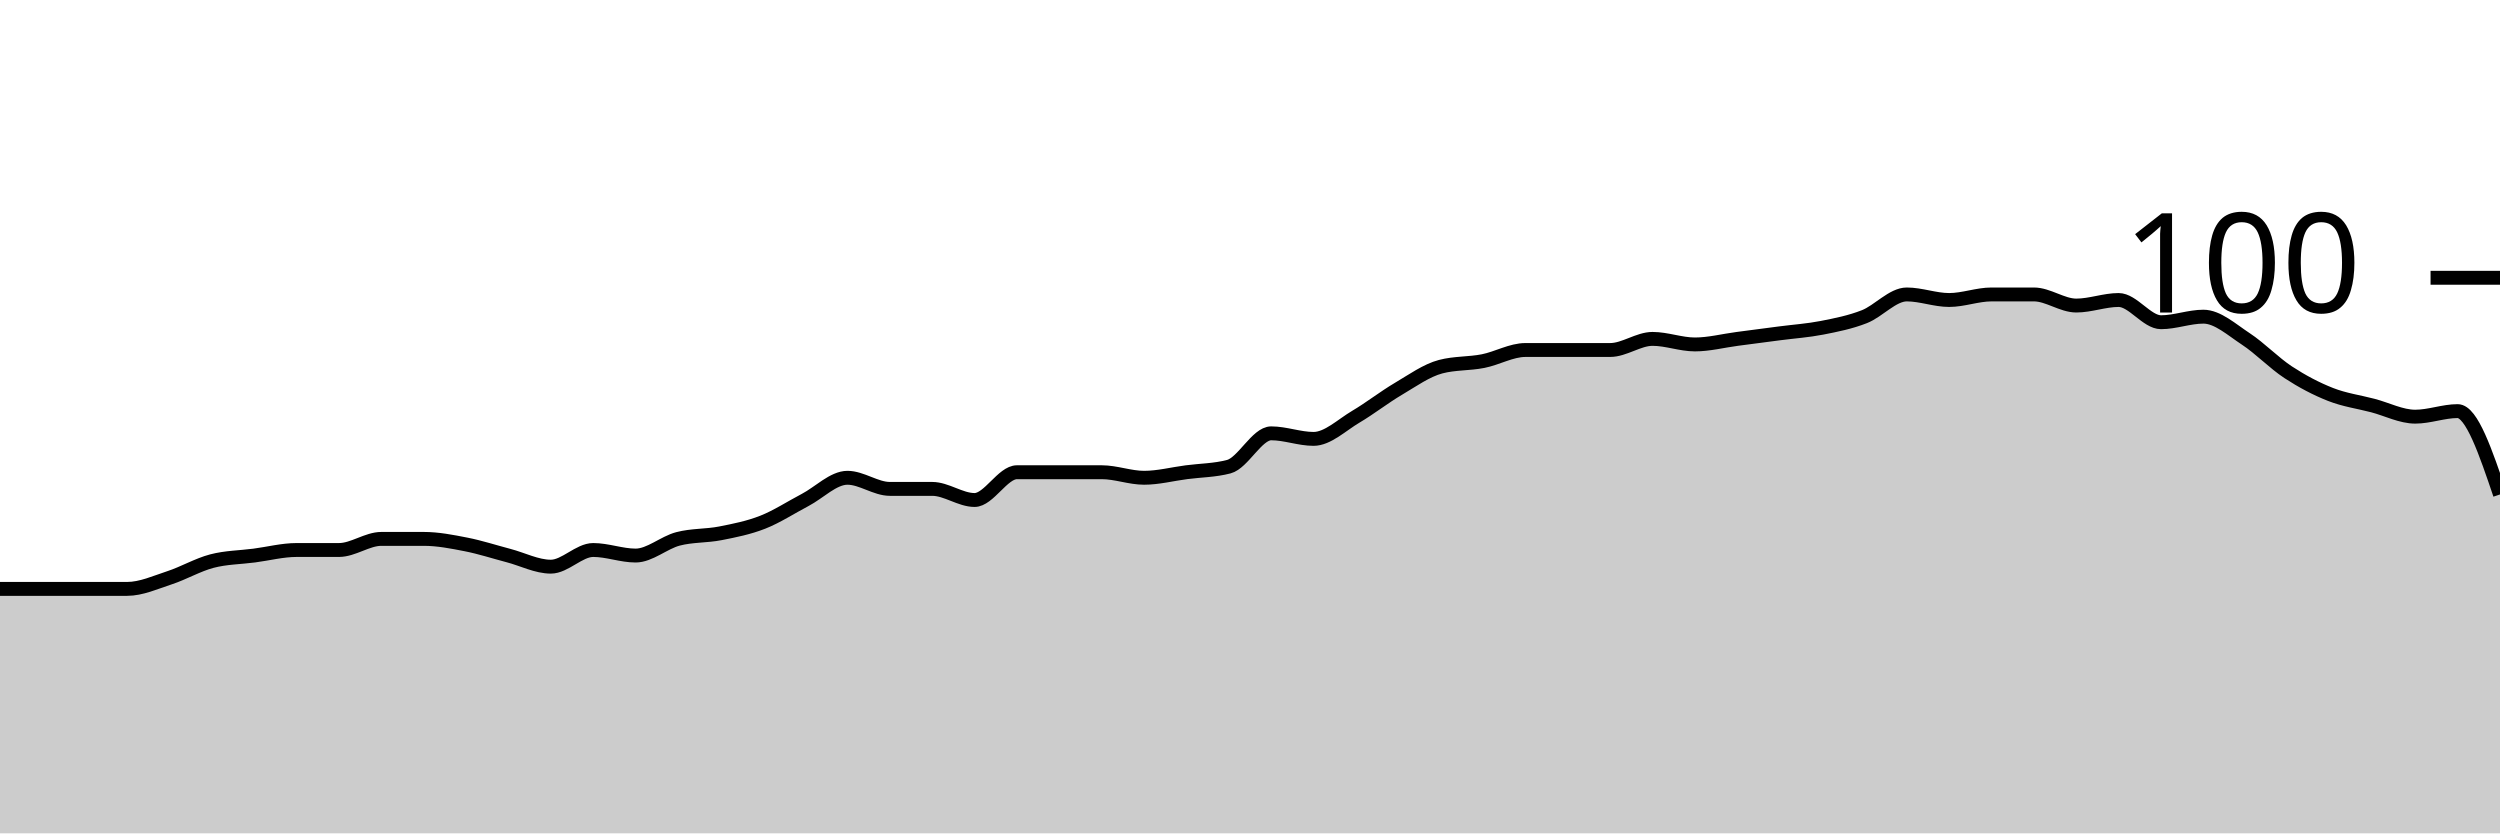
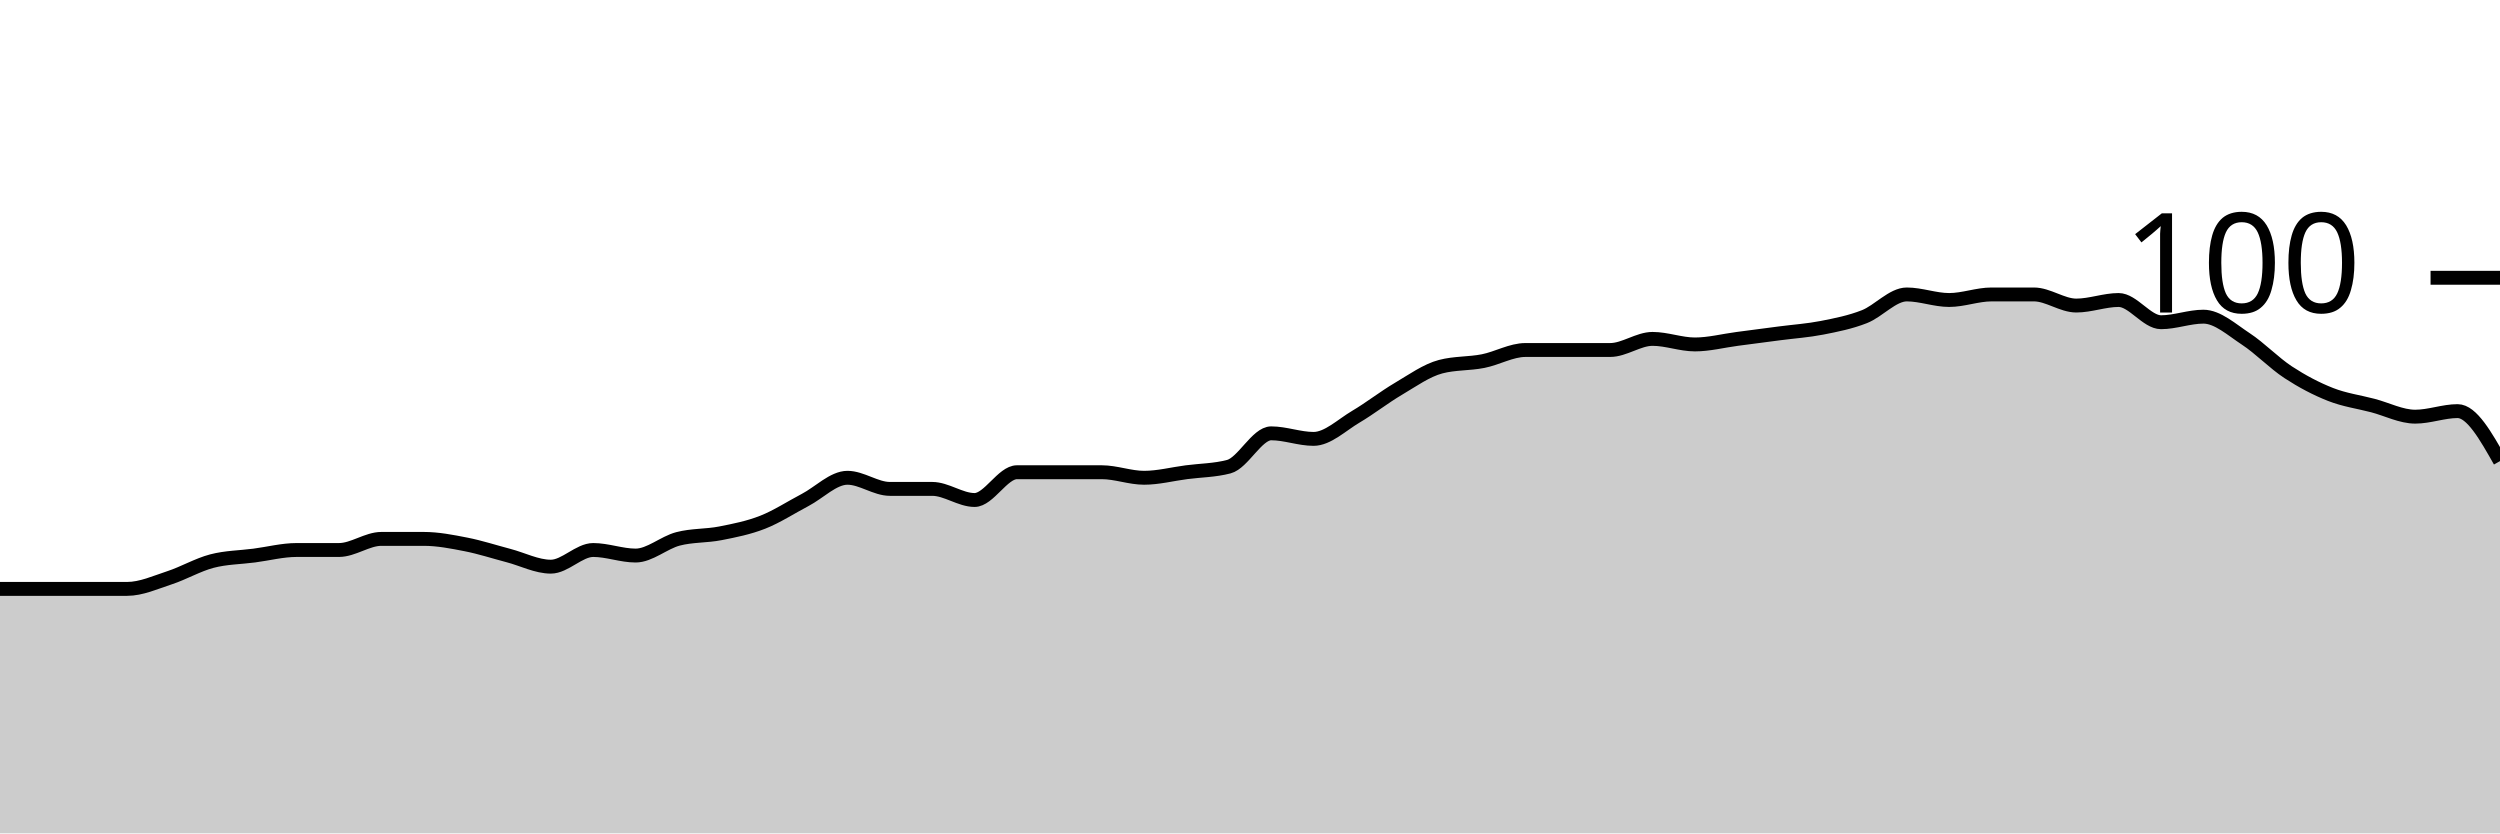
<svg xmlns="http://www.w3.org/2000/svg" viewBox="0 0 180 60">
  <g transform="translate(0,20)">
-     <path class="area" fill="rgba(0, 0, 0, 0.2)" d="M0,22.4C1.017,22.4,2.034,22.4,3.051,22.4C4.068,22.4,5.085,22.4,6.102,22.4C7.119,22.4,8.136,22.4,9.153,22.4C10.169,22.4,11.186,21.933,12.203,21.6C13.22,21.267,14.237,20.667,15.254,20.4C16.271,20.133,17.288,20.133,18.305,20C19.322,19.867,20.339,19.6,21.356,19.6C22.373,19.6,23.39,19.6,24.407,19.6C25.424,19.6,26.441,18.8,27.458,18.8C28.475,18.8,29.492,18.8,30.508,18.8C31.525,18.8,32.542,19,33.559,19.2C34.576,19.4,35.593,19.733,36.61,20C37.627,20.267,38.644,20.8,39.661,20.8C40.678,20.8,41.695,19.6,42.712,19.6C43.729,19.6,44.746,20,45.763,20C46.78,20,47.797,19.067,48.814,18.8C49.831,18.533,50.847,18.6,51.864,18.4C52.881,18.2,53.898,18,54.915,17.6C55.932,17.2,56.949,16.533,57.966,16C58.983,15.467,60,14.4,61.017,14.4C62.034,14.4,63.051,15.2,64.068,15.2C65.085,15.2,66.102,15.2,67.119,15.2C68.136,15.2,69.153,16,70.169,16C71.186,16,72.203,14,73.22,14C74.237,14,75.254,14,76.271,14C77.288,14,78.305,14,79.322,14C80.339,14,81.356,14.4,82.373,14.4C83.39,14.4,84.407,14.133,85.424,14C86.441,13.867,87.458,13.867,88.475,13.6C89.492,13.333,90.508,11.2,91.525,11.2C92.542,11.2,93.559,11.6,94.576,11.6C95.593,11.6,96.61,10.6,97.627,10C98.644,9.4,99.661,8.6,100.678,8C101.695,7.4,102.712,6.667,103.729,6.4C104.746,6.133,105.763,6.2,106.78,6C107.797,5.8,108.814,5.2,109.831,5.2C110.847,5.2,111.864,5.2,112.881,5.2C113.898,5.2,114.915,5.2,115.932,5.2C116.949,5.2,117.966,4.4,118.983,4.4C120,4.4,121.017,4.8,122.034,4.8C123.051,4.8,124.068,4.533,125.085,4.4C126.102,4.267,127.119,4.133,128.136,4C129.153,3.867,130.169,3.8,131.186,3.6C132.203,3.4,133.22,3.2,134.237,2.8C135.254,2.4,136.271,1.2,137.288,1.2C138.305,1.2,139.322,1.6,140.339,1.6C141.356,1.6,142.373,1.2,143.39,1.2C144.407,1.2,145.424,1.2,146.441,1.2C147.458,1.2,148.475,2,149.492,2C150.508,2,151.525,1.6,152.542,1.6C153.559,1.6,154.576,3.2,155.593,3.2C156.61,3.2,157.627,2.8,158.644,2.8C159.661,2.8,160.678,3.733,161.695,4.4C162.712,5.067,163.729,6.133,164.746,6.8C165.763,7.467,166.78,8,167.797,8.4C168.814,8.8,169.831,8.933,170.847,9.2C171.864,9.467,172.881,10,173.898,10C174.915,10,175.932,9.6,176.949,9.6C177.966,9.6,178.983,12.6,180,15.6L180,40C178.983,40,177.966,40,176.949,40C175.932,40,174.915,40,173.898,40C172.881,40,171.864,40,170.847,40C169.831,40,168.814,40,167.797,40C166.78,40,165.763,40,164.746,40C163.729,40,162.712,40,161.695,40C160.678,40,159.661,40,158.644,40C157.627,40,156.61,40,155.593,40C154.576,40,153.559,40,152.542,40C151.525,40,150.508,40,149.492,40C148.475,40,147.458,40,146.441,40C145.424,40,144.407,40,143.39,40C142.373,40,141.356,40,140.339,40C139.322,40,138.305,40,137.288,40C136.271,40,135.254,40,134.237,40C133.22,40,132.203,40,131.186,40C130.169,40,129.153,40,128.136,40C127.119,40,126.102,40,125.085,40C124.068,40,123.051,40,122.034,40C121.017,40,120,40,118.983,40C117.966,40,116.949,40,115.932,40C114.915,40,113.898,40,112.881,40C111.864,40,110.847,40,109.831,40C108.814,40,107.797,40,106.78,40C105.763,40,104.746,40,103.729,40C102.712,40,101.695,40,100.678,40C99.661,40,98.644,40,97.627,40C96.61,40,95.593,40,94.576,40C93.559,40,92.542,40,91.525,40C90.508,40,89.492,40,88.475,40C87.458,40,86.441,40,85.424,40C84.407,40,83.39,40,82.373,40C81.356,40,80.339,40,79.322,40C78.305,40,77.288,40,76.271,40C75.254,40,74.237,40,73.22,40C72.203,40,71.186,40,70.169,40C69.153,40,68.136,40,67.119,40C66.102,40,65.085,40,64.068,40C63.051,40,62.034,40,61.017,40C60,40,58.983,40,57.966,40C56.949,40,55.932,40,54.915,40C53.898,40,52.881,40,51.864,40C50.847,40,49.831,40,48.814,40C47.797,40,46.78,40,45.763,40C44.746,40,43.729,40,42.712,40C41.695,40,40.678,40,39.661,40C38.644,40,37.627,40,36.61,40C35.593,40,34.576,40,33.559,40C32.542,40,31.525,40,30.508,40C29.492,40,28.475,40,27.458,40C26.441,40,25.424,40,24.407,40C23.39,40,22.373,40,21.356,40C20.339,40,19.322,40,18.305,40C17.288,40,16.271,40,15.254,40C14.237,40,13.22,40,12.203,40C11.186,40,10.169,40,9.153,40C8.136,40,7.119,40,6.102,40C5.085,40,4.068,40,3.051,40C2.034,40,1.017,40,0,40Z" />
-     <path class="line" stroke="black" fill="none" d="M0,22.4C1.017,22.4,2.034,22.4,3.051,22.4C4.068,22.4,5.085,22.4,6.102,22.4C7.119,22.4,8.136,22.4,9.153,22.4C10.169,22.4,11.186,21.933,12.203,21.6C13.22,21.267,14.237,20.667,15.254,20.4C16.271,20.133,17.288,20.133,18.305,20C19.322,19.867,20.339,19.6,21.356,19.6C22.373,19.6,23.39,19.6,24.407,19.6C25.424,19.6,26.441,18.8,27.458,18.8C28.475,18.8,29.492,18.8,30.508,18.8C31.525,18.8,32.542,19,33.559,19.2C34.576,19.4,35.593,19.733,36.61,20C37.627,20.267,38.644,20.8,39.661,20.8C40.678,20.8,41.695,19.6,42.712,19.6C43.729,19.6,44.746,20,45.763,20C46.78,20,47.797,19.067,48.814,18.8C49.831,18.533,50.847,18.6,51.864,18.4C52.881,18.2,53.898,18,54.915,17.6C55.932,17.2,56.949,16.533,57.966,16C58.983,15.467,60,14.4,61.017,14.4C62.034,14.4,63.051,15.2,64.068,15.2C65.085,15.2,66.102,15.2,67.119,15.2C68.136,15.2,69.153,16,70.169,16C71.186,16,72.203,14,73.22,14C74.237,14,75.254,14,76.271,14C77.288,14,78.305,14,79.322,14C80.339,14,81.356,14.4,82.373,14.4C83.39,14.4,84.407,14.133,85.424,14C86.441,13.867,87.458,13.867,88.475,13.6C89.492,13.333,90.508,11.2,91.525,11.2C92.542,11.2,93.559,11.6,94.576,11.6C95.593,11.6,96.61,10.6,97.627,10C98.644,9.4,99.661,8.6,100.678,8C101.695,7.4,102.712,6.667,103.729,6.4C104.746,6.133,105.763,6.2,106.78,6C107.797,5.8,108.814,5.2,109.831,5.2C110.847,5.2,111.864,5.2,112.881,5.2C113.898,5.2,114.915,5.2,115.932,5.2C116.949,5.2,117.966,4.4,118.983,4.4C120,4.4,121.017,4.8,122.034,4.8C123.051,4.8,124.068,4.533,125.085,4.4C126.102,4.267,127.119,4.133,128.136,4C129.153,3.867,130.169,3.8,131.186,3.6C132.203,3.4,133.22,3.2,134.237,2.8C135.254,2.4,136.271,1.2,137.288,1.2C138.305,1.2,139.322,1.6,140.339,1.6C141.356,1.6,142.373,1.2,143.39,1.2C144.407,1.2,145.424,1.2,146.441,1.2C147.458,1.2,148.475,2,149.492,2C150.508,2,151.525,1.6,152.542,1.6C153.559,1.6,154.576,3.2,155.593,3.2C156.61,3.2,157.627,2.8,158.644,2.8C159.661,2.8,160.678,3.733,161.695,4.4C162.712,5.067,163.729,6.133,164.746,6.8C165.763,7.467,166.78,8,167.797,8.4C168.814,8.8,169.831,8.933,170.847,9.2C171.864,9.467,172.881,10,173.898,10C174.915,10,175.932,9.6,176.949,9.6C177.966,9.6,178.983,12.6,180,15.6" />
+     <path class="area" fill="rgba(0, 0, 0, 0.2)" d="M0,22.4C1.017,22.4,2.034,22.4,3.051,22.4C4.068,22.4,5.085,22.4,6.102,22.4C7.119,22.4,8.136,22.4,9.153,22.4C10.169,22.4,11.186,21.933,12.203,21.6C13.22,21.267,14.237,20.667,15.254,20.4C16.271,20.133,17.288,20.133,18.305,20C19.322,19.867,20.339,19.6,21.356,19.6C22.373,19.6,23.39,19.6,24.407,19.6C25.424,19.6,26.441,18.8,27.458,18.8C28.475,18.8,29.492,18.8,30.508,18.8C31.525,18.8,32.542,19,33.559,19.2C34.576,19.4,35.593,19.733,36.61,20C37.627,20.267,38.644,20.8,39.661,20.8C40.678,20.8,41.695,19.6,42.712,19.6C43.729,19.6,44.746,20,45.763,20C46.78,20,47.797,19.067,48.814,18.8C49.831,18.533,50.847,18.6,51.864,18.4C52.881,18.2,53.898,18,54.915,17.6C55.932,17.2,56.949,16.533,57.966,16C58.983,15.467,60,14.4,61.017,14.4C62.034,14.4,63.051,15.2,64.068,15.2C65.085,15.2,66.102,15.2,67.119,15.2C68.136,15.2,69.153,16,70.169,16C71.186,16,72.203,14,73.22,14C74.237,14,75.254,14,76.271,14C77.288,14,78.305,14,79.322,14C80.339,14,81.356,14.4,82.373,14.4C83.39,14.4,84.407,14.133,85.424,14C86.441,13.867,87.458,13.867,88.475,13.6C89.492,13.333,90.508,11.2,91.525,11.2C92.542,11.2,93.559,11.6,94.576,11.6C95.593,11.6,96.61,10.6,97.627,10C98.644,9.4,99.661,8.6,100.678,8C101.695,7.4,102.712,6.667,103.729,6.4C104.746,6.133,105.763,6.2,106.78,6C107.797,5.8,108.814,5.2,109.831,5.2C110.847,5.2,111.864,5.2,112.881,5.2C113.898,5.2,114.915,5.2,115.932,5.2C116.949,5.2,117.966,4.4,118.983,4.4C120,4.4,121.017,4.8,122.034,4.8C123.051,4.8,124.068,4.533,125.085,4.4C126.102,4.267,127.119,4.133,128.136,4C129.153,3.867,130.169,3.8,131.186,3.6C132.203,3.4,133.22,3.2,134.237,2.8C135.254,2.4,136.271,1.2,137.288,1.2C138.305,1.2,139.322,1.6,140.339,1.6C141.356,1.6,142.373,1.2,143.39,1.2C144.407,1.2,145.424,1.2,146.441,1.2C147.458,1.2,148.475,2,149.492,2C150.508,2,151.525,1.6,152.542,1.6C153.559,1.6,154.576,3.2,155.593,3.2C156.61,3.2,157.627,2.8,158.644,2.8C159.661,2.8,160.678,3.733,161.695,4.4C162.712,5.067,163.729,6.133,164.746,6.8C165.763,7.467,166.78,8,167.797,8.4C168.814,8.8,169.831,8.933,170.847,9.2C171.864,9.467,172.881,10,173.898,10C174.915,10,175.932,9.6,176.949,9.6C177.966,9.6,178.983,11.4,180,13.2L180,40C178.983,40,177.966,40,176.949,40C175.932,40,174.915,40,173.898,40C172.881,40,171.864,40,170.847,40C169.831,40,168.814,40,167.797,40C166.78,40,165.763,40,164.746,40C163.729,40,162.712,40,161.695,40C160.678,40,159.661,40,158.644,40C157.627,40,156.61,40,155.593,40C154.576,40,153.559,40,152.542,40C151.525,40,150.508,40,149.492,40C148.475,40,147.458,40,146.441,40C145.424,40,144.407,40,143.39,40C142.373,40,141.356,40,140.339,40C139.322,40,138.305,40,137.288,40C136.271,40,135.254,40,134.237,40C133.22,40,132.203,40,131.186,40C130.169,40,129.153,40,128.136,40C127.119,40,126.102,40,125.085,40C124.068,40,123.051,40,122.034,40C121.017,40,120,40,118.983,40C117.966,40,116.949,40,115.932,40C114.915,40,113.898,40,112.881,40C111.864,40,110.847,40,109.831,40C108.814,40,107.797,40,106.78,40C105.763,40,104.746,40,103.729,40C102.712,40,101.695,40,100.678,40C99.661,40,98.644,40,97.627,40C96.61,40,95.593,40,94.576,40C93.559,40,92.542,40,91.525,40C90.508,40,89.492,40,88.475,40C87.458,40,86.441,40,85.424,40C84.407,40,83.39,40,82.373,40C81.356,40,80.339,40,79.322,40C78.305,40,77.288,40,76.271,40C75.254,40,74.237,40,73.22,40C72.203,40,71.186,40,70.169,40C69.153,40,68.136,40,67.119,40C66.102,40,65.085,40,64.068,40C63.051,40,62.034,40,61.017,40C60,40,58.983,40,57.966,40C56.949,40,55.932,40,54.915,40C53.898,40,52.881,40,51.864,40C50.847,40,49.831,40,48.814,40C47.797,40,46.78,40,45.763,40C44.746,40,43.729,40,42.712,40C41.695,40,40.678,40,39.661,40C38.644,40,37.627,40,36.61,40C35.593,40,34.576,40,33.559,40C32.542,40,31.525,40,30.508,40C29.492,40,28.475,40,27.458,40C26.441,40,25.424,40,24.407,40C23.39,40,22.373,40,21.356,40C20.339,40,19.322,40,18.305,40C17.288,40,16.271,40,15.254,40C14.237,40,13.22,40,12.203,40C11.186,40,10.169,40,9.153,40C8.136,40,7.119,40,6.102,40C5.085,40,4.068,40,3.051,40C2.034,40,1.017,40,0,40Z" />
+     <path class="line" stroke="black" fill="none" d="M0,22.4C1.017,22.4,2.034,22.4,3.051,22.4C4.068,22.4,5.085,22.4,6.102,22.4C7.119,22.4,8.136,22.4,9.153,22.4C10.169,22.4,11.186,21.933,12.203,21.6C13.22,21.267,14.237,20.667,15.254,20.4C16.271,20.133,17.288,20.133,18.305,20C19.322,19.867,20.339,19.6,21.356,19.6C22.373,19.6,23.39,19.6,24.407,19.6C25.424,19.6,26.441,18.8,27.458,18.8C28.475,18.8,29.492,18.8,30.508,18.8C31.525,18.8,32.542,19,33.559,19.2C34.576,19.4,35.593,19.733,36.61,20C37.627,20.267,38.644,20.8,39.661,20.8C40.678,20.8,41.695,19.6,42.712,19.6C43.729,19.6,44.746,20,45.763,20C46.78,20,47.797,19.067,48.814,18.8C49.831,18.533,50.847,18.6,51.864,18.4C52.881,18.2,53.898,18,54.915,17.6C55.932,17.2,56.949,16.533,57.966,16C58.983,15.467,60,14.4,61.017,14.4C62.034,14.4,63.051,15.2,64.068,15.2C65.085,15.2,66.102,15.2,67.119,15.2C68.136,15.2,69.153,16,70.169,16C71.186,16,72.203,14,73.22,14C74.237,14,75.254,14,76.271,14C77.288,14,78.305,14,79.322,14C80.339,14,81.356,14.4,82.373,14.4C83.39,14.4,84.407,14.133,85.424,14C86.441,13.867,87.458,13.867,88.475,13.6C89.492,13.333,90.508,11.2,91.525,11.2C92.542,11.2,93.559,11.6,94.576,11.6C95.593,11.6,96.61,10.6,97.627,10C98.644,9.4,99.661,8.6,100.678,8C101.695,7.4,102.712,6.667,103.729,6.4C104.746,6.133,105.763,6.2,106.78,6C107.797,5.8,108.814,5.2,109.831,5.2C110.847,5.2,111.864,5.2,112.881,5.2C113.898,5.2,114.915,5.2,115.932,5.2C116.949,5.2,117.966,4.4,118.983,4.4C120,4.4,121.017,4.8,122.034,4.8C123.051,4.8,124.068,4.533,125.085,4.4C126.102,4.267,127.119,4.133,128.136,4C129.153,3.867,130.169,3.8,131.186,3.6C132.203,3.4,133.22,3.2,134.237,2.8C135.254,2.4,136.271,1.2,137.288,1.2C138.305,1.2,139.322,1.6,140.339,1.6C141.356,1.6,142.373,1.2,143.39,1.2C144.407,1.2,145.424,1.2,146.441,1.2C147.458,1.2,148.475,2,149.492,2C150.508,2,151.525,1.6,152.542,1.6C153.559,1.6,154.576,3.2,155.593,3.2C156.61,3.2,157.627,2.8,158.644,2.8C159.661,2.8,160.678,3.733,161.695,4.4C162.712,5.067,163.729,6.133,164.746,6.8C165.763,7.467,166.78,8,167.797,8.4C168.814,8.8,169.831,8.933,170.847,9.2C171.864,9.467,172.881,10,173.898,10C174.915,10,175.932,9.6,176.949,9.6C177.966,9.6,178.983,11.4,180,13.2" />
    <path class="axis-ceiling" stroke-width="1" stroke="black" fill="none" d="M175,0L180,0" />
    <text class="axis-ceiling-label" font-family="sans-serif" text-anchor="end" font-size="10px" x="170" y="2.5">100</text>
  </g>
</svg>
